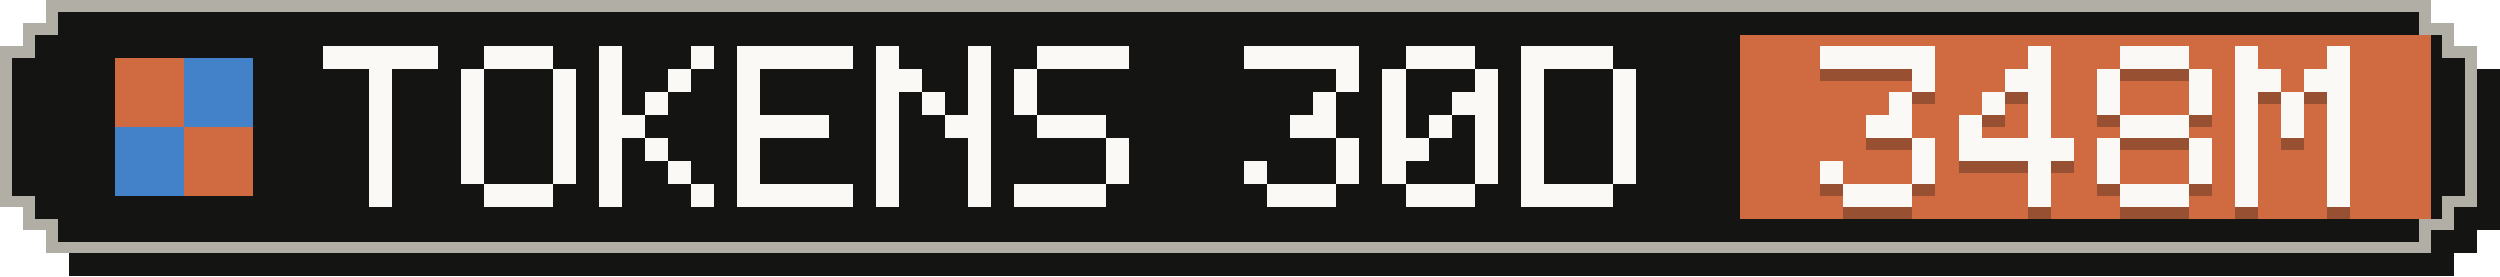
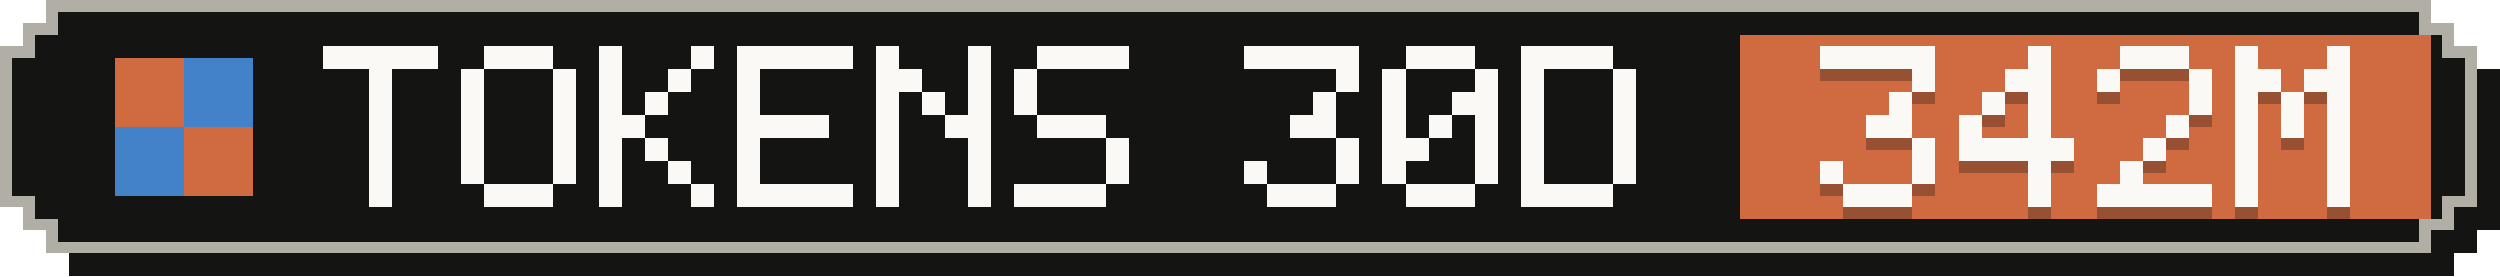
- <svg xmlns="http://www.w3.org/2000/svg" width="217" height="24" viewBox="0 0 217 24" role="img" aria-label="Tokens, last 30 days: 348M">
+ <svg xmlns="http://www.w3.org/2000/svg" width="217" height="24" viewBox="0 0 217 24" role="img" aria-label="Tokens, last 30 days: 342M">
  <g shape-rendering="crispEdges">
    <path fill="#141413" d="M6,2 H213 V4 H215 V6 H217 V20 H215 V22 H213 V24 H6 V22 H4 V20 H2 V6 H4 V4 H6 Z" />
    <path fill="#b0aea5" d="M4,0 H211 V2 H213 V4 H215 V18 H213 V20 H211 V22 H4 V20 H2 V18 H0 V4 H2 V2 H4 Z" />
    <path fill="#141413" d="M5,1 H210 V3 H212 V5 H214 V17 H212 V19 H210 V21 H5 V19 H3 V17 H1 V5 H3 V3 H5 Z" />
    <rect fill="#d06a41" x="151" y="3" width="60" height="16" />
    <g fill="#d06a41">
      <rect x="10" y="5" width="6" height="6" />
      <rect x="16" y="11" width="6" height="6" />
    </g>
    <g fill="#4382c9">
      <rect x="16" y="5" width="6" height="6" />
      <rect x="10" y="11" width="6" height="6" />
    </g>
    <g fill="#faf9f5">
      <rect x="28" y="4" width="10" height="2" />
      <rect x="32" y="6" width="2" height="2" />
      <rect x="32" y="8" width="2" height="2" />
      <rect x="32" y="10" width="2" height="2" />
      <rect x="32" y="12" width="2" height="2" />
      <rect x="32" y="14" width="2" height="2" />
      <rect x="32" y="16" width="2" height="2" />
      <rect x="42" y="4" width="6" height="2" />
      <rect x="40" y="6" width="2" height="2" />
      <rect x="48" y="6" width="2" height="2" />
      <rect x="40" y="8" width="2" height="2" />
      <rect x="48" y="8" width="2" height="2" />
      <rect x="40" y="10" width="2" height="2" />
      <rect x="48" y="10" width="2" height="2" />
      <rect x="40" y="12" width="2" height="2" />
      <rect x="48" y="12" width="2" height="2" />
      <rect x="40" y="14" width="2" height="2" />
      <rect x="48" y="14" width="2" height="2" />
      <rect x="42" y="16" width="6" height="2" />
      <rect x="52" y="4" width="2" height="2" />
      <rect x="60" y="4" width="2" height="2" />
      <rect x="52" y="6" width="2" height="2" />
      <rect x="58" y="6" width="2" height="2" />
      <rect x="52" y="8" width="2" height="2" />
      <rect x="56" y="8" width="2" height="2" />
      <rect x="52" y="10" width="4" height="2" />
      <rect x="52" y="12" width="2" height="2" />
      <rect x="56" y="12" width="2" height="2" />
      <rect x="52" y="14" width="2" height="2" />
      <rect x="58" y="14" width="2" height="2" />
      <rect x="52" y="16" width="2" height="2" />
      <rect x="60" y="16" width="2" height="2" />
      <rect x="64" y="4" width="10" height="2" />
      <rect x="64" y="6" width="2" height="2" />
      <rect x="64" y="8" width="2" height="2" />
      <rect x="64" y="10" width="8" height="2" />
      <rect x="64" y="12" width="2" height="2" />
      <rect x="64" y="14" width="2" height="2" />
      <rect x="64" y="16" width="10" height="2" />
      <rect x="76" y="4" width="2" height="2" />
      <rect x="84" y="4" width="2" height="2" />
      <rect x="76" y="6" width="4" height="2" />
      <rect x="84" y="6" width="2" height="2" />
      <rect x="76" y="8" width="2" height="2" />
      <rect x="80" y="8" width="2" height="2" />
      <rect x="84" y="8" width="2" height="2" />
      <rect x="76" y="10" width="2" height="2" />
      <rect x="82" y="10" width="4" height="2" />
      <rect x="76" y="12" width="2" height="2" />
      <rect x="84" y="12" width="2" height="2" />
      <rect x="76" y="14" width="2" height="2" />
      <rect x="84" y="14" width="2" height="2" />
      <rect x="76" y="16" width="2" height="2" />
      <rect x="84" y="16" width="2" height="2" />
      <rect x="90" y="4" width="8" height="2" />
      <rect x="88" y="6" width="2" height="2" />
      <rect x="88" y="8" width="2" height="2" />
      <rect x="90" y="10" width="6" height="2" />
      <rect x="96" y="12" width="2" height="2" />
      <rect x="96" y="14" width="2" height="2" />
      <rect x="88" y="16" width="8" height="2" />
      <rect x="108" y="4" width="10" height="2" />
      <rect x="116" y="6" width="2" height="2" />
      <rect x="114" y="8" width="2" height="2" />
      <rect x="112" y="10" width="4" height="2" />
      <rect x="116" y="12" width="2" height="2" />
      <rect x="108" y="14" width="2" height="2" />
      <rect x="116" y="14" width="2" height="2" />
      <rect x="110" y="16" width="6" height="2" />
      <rect x="122" y="4" width="6" height="2" />
      <rect x="120" y="6" width="2" height="2" />
      <rect x="128" y="6" width="2" height="2" />
      <rect x="120" y="8" width="2" height="2" />
      <rect x="126" y="8" width="4" height="2" />
      <rect x="120" y="10" width="2" height="2" />
      <rect x="124" y="10" width="2" height="2" />
      <rect x="128" y="10" width="2" height="2" />
      <rect x="120" y="12" width="4" height="2" />
      <rect x="128" y="12" width="2" height="2" />
      <rect x="120" y="14" width="2" height="2" />
      <rect x="128" y="14" width="2" height="2" />
      <rect x="122" y="16" width="6" height="2" />
      <rect x="132" y="4" width="8" height="2" />
      <rect x="132" y="6" width="2" height="2" />
      <rect x="140" y="6" width="2" height="2" />
      <rect x="132" y="8" width="2" height="2" />
      <rect x="140" y="8" width="2" height="2" />
      <rect x="132" y="10" width="2" height="2" />
      <rect x="140" y="10" width="2" height="2" />
      <rect x="132" y="12" width="2" height="2" />
      <rect x="140" y="12" width="2" height="2" />
      <rect x="132" y="14" width="2" height="2" />
      <rect x="140" y="14" width="2" height="2" />
      <rect x="132" y="16" width="8" height="2" />
    </g>
    <g fill="#141413" fill-opacity=".3">
      <rect x="158" y="5" width="10" height="2" />
      <rect x="166" y="7" width="2" height="2" />
      <rect x="164" y="9" width="2" height="2" />
      <rect x="162" y="11" width="4" height="2" />
      <rect x="166" y="13" width="2" height="2" />
      <rect x="158" y="15" width="2" height="2" />
      <rect x="166" y="15" width="2" height="2" />
      <rect x="160" y="17" width="6" height="2" />
      <rect x="176" y="5" width="2" height="2" />
      <rect x="174" y="7" width="4" height="2" />
      <rect x="172" y="9" width="2" height="2" />
      <rect x="176" y="9" width="2" height="2" />
      <rect x="170" y="11" width="2" height="2" />
      <rect x="176" y="11" width="2" height="2" />
      <rect x="170" y="13" width="10" height="2" />
      <rect x="176" y="15" width="2" height="2" />
      <rect x="176" y="17" width="2" height="2" />
      <rect x="184" y="5" width="6" height="2" />
      <rect x="182" y="7" width="2" height="2" />
      <rect x="190" y="7" width="2" height="2" />
-       <rect x="182" y="9" width="2" height="2" />
      <rect x="190" y="9" width="2" height="2" />
-       <rect x="184" y="11" width="6" height="2" />
-       <rect x="182" y="13" width="2" height="2" />
-       <rect x="190" y="13" width="2" height="2" />
-       <rect x="182" y="15" width="2" height="2" />
-       <rect x="190" y="15" width="2" height="2" />
-       <rect x="184" y="17" width="6" height="2" />
+       <rect x="188" y="11" width="2" height="2" />
+       <rect x="186" y="13" width="2" height="2" />
+       <rect x="184" y="15" width="2" height="2" />
+       <rect x="182" y="17" width="10" height="2" />
      <rect x="194" y="5" width="2" height="2" />
      <rect x="202" y="5" width="2" height="2" />
      <rect x="194" y="7" width="4" height="2" />
      <rect x="200" y="7" width="4" height="2" />
      <rect x="194" y="9" width="2" height="2" />
      <rect x="198" y="9" width="2" height="2" />
      <rect x="202" y="9" width="2" height="2" />
      <rect x="194" y="11" width="2" height="2" />
      <rect x="198" y="11" width="2" height="2" />
      <rect x="202" y="11" width="2" height="2" />
      <rect x="194" y="13" width="2" height="2" />
      <rect x="202" y="13" width="2" height="2" />
      <rect x="194" y="15" width="2" height="2" />
      <rect x="202" y="15" width="2" height="2" />
      <rect x="194" y="17" width="2" height="2" />
      <rect x="202" y="17" width="2" height="2" />
    </g>
    <g fill="#faf9f5">
      <rect x="158" y="4" width="10" height="2" />
      <rect x="166" y="6" width="2" height="2" />
      <rect x="164" y="8" width="2" height="2" />
      <rect x="162" y="10" width="4" height="2" />
      <rect x="166" y="12" width="2" height="2" />
      <rect x="158" y="14" width="2" height="2" />
      <rect x="166" y="14" width="2" height="2" />
      <rect x="160" y="16" width="6" height="2" />
      <rect x="176" y="4" width="2" height="2" />
      <rect x="174" y="6" width="4" height="2" />
      <rect x="172" y="8" width="2" height="2" />
      <rect x="176" y="8" width="2" height="2" />
      <rect x="170" y="10" width="2" height="2" />
      <rect x="176" y="10" width="2" height="2" />
      <rect x="170" y="12" width="10" height="2" />
      <rect x="176" y="14" width="2" height="2" />
      <rect x="176" y="16" width="2" height="2" />
      <rect x="184" y="4" width="6" height="2" />
      <rect x="182" y="6" width="2" height="2" />
      <rect x="190" y="6" width="2" height="2" />
-       <rect x="182" y="8" width="2" height="2" />
      <rect x="190" y="8" width="2" height="2" />
-       <rect x="184" y="10" width="6" height="2" />
-       <rect x="182" y="12" width="2" height="2" />
-       <rect x="190" y="12" width="2" height="2" />
-       <rect x="182" y="14" width="2" height="2" />
-       <rect x="190" y="14" width="2" height="2" />
-       <rect x="184" y="16" width="6" height="2" />
+       <rect x="188" y="10" width="2" height="2" />
+       <rect x="186" y="12" width="2" height="2" />
+       <rect x="184" y="14" width="2" height="2" />
+       <rect x="182" y="16" width="10" height="2" />
      <rect x="194" y="4" width="2" height="2" />
      <rect x="202" y="4" width="2" height="2" />
      <rect x="194" y="6" width="4" height="2" />
      <rect x="200" y="6" width="4" height="2" />
      <rect x="194" y="8" width="2" height="2" />
      <rect x="198" y="8" width="2" height="2" />
      <rect x="202" y="8" width="2" height="2" />
      <rect x="194" y="10" width="2" height="2" />
      <rect x="198" y="10" width="2" height="2" />
      <rect x="202" y="10" width="2" height="2" />
      <rect x="194" y="12" width="2" height="2" />
      <rect x="202" y="12" width="2" height="2" />
      <rect x="194" y="14" width="2" height="2" />
      <rect x="202" y="14" width="2" height="2" />
      <rect x="194" y="16" width="2" height="2" />
      <rect x="202" y="16" width="2" height="2" />
    </g>
  </g>
</svg>
